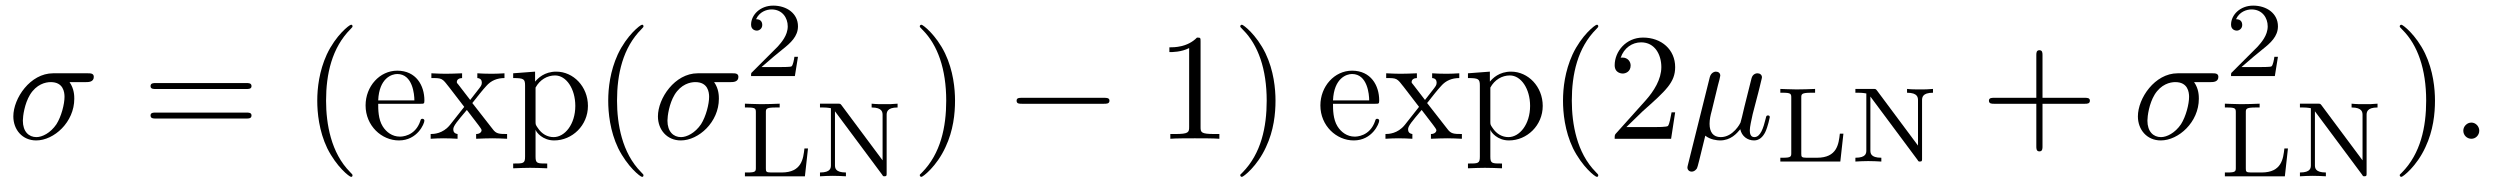
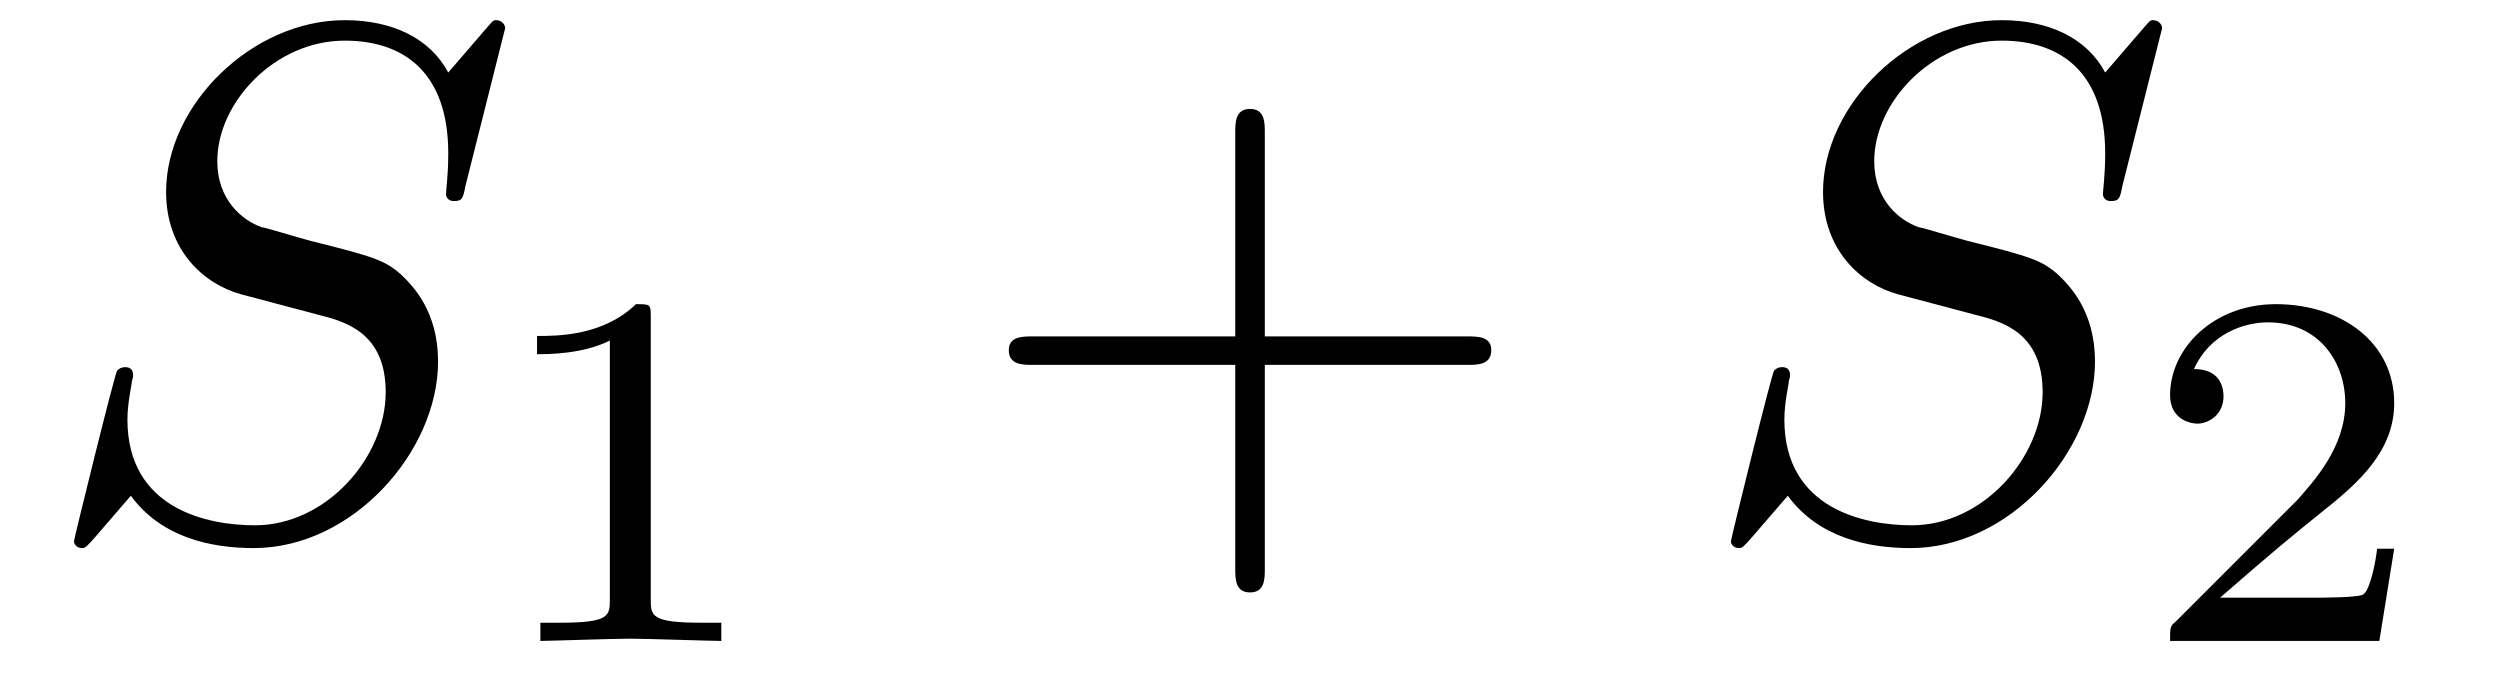
- <svg xmlns="http://www.w3.org/2000/svg" xmlns:xlink="http://www.w3.org/1999/xlink" viewBox="0 0 164.068 12.098">
+ <svg xmlns="http://www.w3.org/2000/svg" xmlns:xlink="http://www.w3.org/1999/xlink" viewBox="0 0 34.333 9.302">
  <defs>
    <g>
      <g id="glyph-0-0">
-         <path d="M 5.156 -3.719 C 5.297 -3.719 5.656 -3.719 5.656 -4.062 C 5.656 -4.297 5.438 -4.297 5.266 -4.297 L 2.984 -4.297 C 1.484 -4.297 0.375 -2.656 0.375 -1.469 C 0.375 -0.594 0.969 0.109 1.875 0.109 C 3.047 0.109 4.375 -1.094 4.375 -2.625 C 4.375 -2.797 4.375 -3.281 4.062 -3.719 Z M 1.891 -0.109 C 1.391 -0.109 1 -0.469 1 -1.188 C 1 -1.484 1.109 -2.297 1.469 -2.891 C 1.891 -3.578 2.484 -3.719 2.828 -3.719 C 3.656 -3.719 3.734 -3.062 3.734 -2.75 C 3.734 -2.281 3.531 -1.469 3.203 -0.953 C 2.812 -0.375 2.266 -0.109 1.891 -0.109 Z M 1.891 -0.109 " />
-       </g>
-       <g id="glyph-0-1">
-         <path d="M 2.297 -3.5 C 2.359 -3.703 2.453 -4.094 2.453 -4.141 C 2.453 -4.312 2.328 -4.406 2.156 -4.406 C 2.141 -4.406 1.859 -4.391 1.766 -4.047 L 0.328 1.719 C 0.297 1.844 0.297 1.859 0.297 1.891 C 0.297 2.031 0.406 2.156 0.578 2.156 C 0.781 2.156 0.906 1.969 0.922 1.938 C 0.969 1.859 1.094 1.328 1.469 -0.203 C 1.797 0.062 2.25 0.109 2.438 0.109 C 3.141 0.109 3.531 -0.344 3.766 -0.625 C 3.859 -0.172 4.234 0.109 4.672 0.109 C 5.016 0.109 5.25 -0.125 5.406 -0.438 C 5.578 -0.797 5.703 -1.406 5.703 -1.422 C 5.703 -1.531 5.609 -1.531 5.578 -1.531 C 5.484 -1.531 5.469 -1.484 5.438 -1.344 C 5.281 -0.703 5.094 -0.109 4.688 -0.109 C 4.422 -0.109 4.391 -0.375 4.391 -0.562 C 4.391 -0.781 4.5 -1.25 4.578 -1.609 L 4.859 -2.688 C 4.891 -2.828 5 -3.203 5.031 -3.359 C 5.078 -3.594 5.188 -3.969 5.188 -4.031 C 5.188 -4.203 5.047 -4.297 4.891 -4.297 C 4.844 -4.297 4.578 -4.281 4.5 -3.953 L 4.031 -2.078 C 3.922 -1.578 3.812 -1.172 3.781 -1.062 C 3.766 -1.016 3.297 -0.109 2.484 -0.109 C 1.984 -0.109 1.75 -0.438 1.75 -0.984 C 1.75 -1.266 1.812 -1.547 1.891 -1.828 Z M 2.297 -3.5 " />
-       </g>
-       <g id="glyph-0-2">
-         <path d="M 1.906 -0.531 C 1.906 -0.812 1.672 -1.062 1.391 -1.062 C 1.094 -1.062 0.859 -0.812 0.859 -0.531 C 0.859 -0.234 1.094 0 1.391 0 C 1.672 0 1.906 -0.234 1.906 -0.531 Z M 1.906 -0.531 " />
+         <path d="M 6.438 -6.922 C 6.438 -6.953 6.406 -7.031 6.312 -7.031 C 6.266 -7.031 6.266 -7.016 6.141 -6.875 L 5.656 -6.312 C 5.406 -6.781 4.891 -7.031 4.234 -7.031 C 2.969 -7.031 1.781 -5.875 1.781 -4.672 C 1.781 -3.875 2.297 -3.406 2.812 -3.266 L 3.875 -2.984 C 4.25 -2.891 4.797 -2.734 4.797 -1.922 C 4.797 -1.031 3.984 -0.094 3 -0.094 C 2.359 -0.094 1.25 -0.312 1.25 -1.547 C 1.25 -1.781 1.312 -2.031 1.312 -2.078 C 1.328 -2.125 1.328 -2.141 1.328 -2.156 C 1.328 -2.25 1.266 -2.266 1.219 -2.266 C 1.172 -2.266 1.141 -2.25 1.109 -2.219 C 1.078 -2.188 0.516 0.094 0.516 0.125 C 0.516 0.172 0.562 0.219 0.625 0.219 C 0.672 0.219 0.688 0.203 0.812 0.062 L 1.297 -0.5 C 1.719 0.078 2.406 0.219 2.984 0.219 C 4.344 0.219 5.516 -1.109 5.516 -2.344 C 5.516 -3.031 5.172 -3.375 5.031 -3.516 C 4.797 -3.734 4.641 -3.781 3.766 -4 C 3.531 -4.062 3.188 -4.172 3.094 -4.188 C 2.828 -4.281 2.484 -4.562 2.484 -5.094 C 2.484 -5.906 3.281 -6.75 4.234 -6.75 C 5.047 -6.75 5.656 -6.312 5.656 -5.203 C 5.656 -4.891 5.625 -4.703 5.625 -4.641 C 5.625 -4.641 5.625 -4.547 5.734 -4.547 C 5.844 -4.547 5.859 -4.578 5.891 -4.75 Z M 6.438 -6.922 " />
      </g>
      <g id="glyph-1-0">
-         <path d="M 6.844 -3.266 C 7 -3.266 7.188 -3.266 7.188 -3.453 C 7.188 -3.656 7 -3.656 6.859 -3.656 L 0.891 -3.656 C 0.75 -3.656 0.562 -3.656 0.562 -3.453 C 0.562 -3.266 0.75 -3.266 0.891 -3.266 Z M 6.859 -1.328 C 7 -1.328 7.188 -1.328 7.188 -1.531 C 7.188 -1.719 7 -1.719 6.844 -1.719 L 0.891 -1.719 C 0.75 -1.719 0.562 -1.719 0.562 -1.531 C 0.562 -1.328 0.75 -1.328 0.891 -1.328 Z M 6.859 -1.328 " />
+         <path d="M 2.328 -4.438 C 2.328 -4.625 2.328 -4.625 2.125 -4.625 C 1.672 -4.188 1.047 -4.188 0.766 -4.188 L 0.766 -3.938 C 0.922 -3.938 1.391 -3.938 1.766 -4.125 L 1.766 -0.578 C 1.766 -0.344 1.766 -0.25 1.078 -0.25 L 0.812 -0.25 L 0.812 0 C 0.938 0 1.797 -0.031 2.047 -0.031 C 2.266 -0.031 3.141 0 3.297 0 L 3.297 -0.25 L 3.031 -0.25 C 2.328 -0.25 2.328 -0.344 2.328 -0.578 Z M 2.328 -4.438 " />
      </g>
      <g id="glyph-1-1">
-         <path d="M 3.297 2.391 C 3.297 2.359 3.297 2.344 3.125 2.172 C 1.891 0.922 1.562 -0.969 1.562 -2.5 C 1.562 -4.234 1.938 -5.969 3.172 -7.203 C 3.297 -7.328 3.297 -7.344 3.297 -7.375 C 3.297 -7.453 3.266 -7.484 3.203 -7.484 C 3.094 -7.484 2.203 -6.797 1.609 -5.531 C 1.109 -4.438 0.984 -3.328 0.984 -2.5 C 0.984 -1.719 1.094 -0.516 1.641 0.625 C 2.25 1.844 3.094 2.5 3.203 2.5 C 3.266 2.5 3.297 2.469 3.297 2.391 Z M 3.297 2.391 " />
-       </g>
-       <g id="glyph-1-2">
-         <path d="M 1.109 -2.516 C 1.172 -4 2.016 -4.25 2.359 -4.25 C 3.375 -4.25 3.484 -2.906 3.484 -2.516 Z M 1.109 -2.297 L 3.891 -2.297 C 4.109 -2.297 4.141 -2.297 4.141 -2.516 C 4.141 -3.5 3.594 -4.469 2.359 -4.469 C 1.203 -4.469 0.281 -3.438 0.281 -2.188 C 0.281 -0.859 1.328 0.109 2.469 0.109 C 3.688 0.109 4.141 -1 4.141 -1.188 C 4.141 -1.281 4.062 -1.312 4 -1.312 C 3.922 -1.312 3.891 -1.25 3.875 -1.172 C 3.531 -0.141 2.625 -0.141 2.531 -0.141 C 2.031 -0.141 1.641 -0.438 1.406 -0.812 C 1.109 -1.281 1.109 -1.938 1.109 -2.297 Z M 1.109 -2.297 " />
-       </g>
-       <g id="glyph-1-3">
-         <path d="M 2.859 -2.344 C 3.156 -2.719 3.531 -3.203 3.781 -3.469 C 4.094 -3.828 4.5 -3.984 4.969 -3.984 L 4.969 -4.297 C 4.703 -4.281 4.406 -4.266 4.141 -4.266 C 3.844 -4.266 3.312 -4.281 3.188 -4.297 L 3.188 -3.984 C 3.406 -3.969 3.484 -3.844 3.484 -3.672 C 3.484 -3.516 3.375 -3.391 3.328 -3.328 L 2.719 -2.547 L 1.938 -3.562 C 1.844 -3.656 1.844 -3.672 1.844 -3.734 C 1.844 -3.891 2 -3.984 2.188 -3.984 L 2.188 -4.297 C 1.938 -4.281 1.281 -4.266 1.109 -4.266 C 0.906 -4.266 0.438 -4.281 0.172 -4.297 L 0.172 -3.984 C 0.875 -3.984 0.875 -3.984 1.344 -3.375 L 2.328 -2.094 L 1.391 -0.906 C 0.922 -0.328 0.328 -0.312 0.125 -0.312 L 0.125 0 C 0.375 -0.016 0.688 -0.031 0.953 -0.031 C 1.234 -0.031 1.656 -0.016 1.891 0 L 1.891 -0.312 C 1.672 -0.344 1.609 -0.469 1.609 -0.625 C 1.609 -0.844 1.891 -1.172 2.5 -1.891 L 3.266 -0.891 C 3.344 -0.781 3.469 -0.625 3.469 -0.562 C 3.469 -0.469 3.375 -0.312 3.109 -0.312 L 3.109 0 C 3.406 -0.016 3.969 -0.031 4.188 -0.031 C 4.453 -0.031 4.844 -0.016 5.141 0 L 5.141 -0.312 C 4.609 -0.312 4.422 -0.328 4.203 -0.625 Z M 2.859 -2.344 " />
-       </g>
-       <g id="glyph-1-4">
-         <path d="M 1.719 -3.75 L 1.719 -4.406 L 0.281 -4.297 L 0.281 -3.984 C 0.984 -3.984 1.062 -3.922 1.062 -3.484 L 1.062 1.172 C 1.062 1.625 0.953 1.625 0.281 1.625 L 0.281 1.938 C 0.625 1.922 1.141 1.906 1.391 1.906 C 1.672 1.906 2.172 1.922 2.516 1.938 L 2.516 1.625 C 1.859 1.625 1.75 1.625 1.75 1.172 L 1.75 -0.594 C 1.797 -0.422 2.219 0.109 2.969 0.109 C 4.156 0.109 5.188 -0.875 5.188 -2.156 C 5.188 -3.422 4.234 -4.406 3.109 -4.406 C 2.328 -4.406 1.906 -3.969 1.719 -3.75 Z M 1.75 -1.141 L 1.75 -3.359 C 2.031 -3.875 2.516 -4.156 3.031 -4.156 C 3.766 -4.156 4.359 -3.281 4.359 -2.156 C 4.359 -0.953 3.672 -0.109 2.938 -0.109 C 2.531 -0.109 2.156 -0.312 1.891 -0.719 C 1.75 -0.922 1.75 -0.938 1.75 -1.141 Z M 1.75 -1.141 " />
-       </g>
-       <g id="glyph-1-5">
-         <path d="M 2.875 -2.5 C 2.875 -3.266 2.766 -4.469 2.219 -5.609 C 1.625 -6.828 0.766 -7.484 0.672 -7.484 C 0.609 -7.484 0.562 -7.438 0.562 -7.375 C 0.562 -7.344 0.562 -7.328 0.75 -7.141 C 1.734 -6.156 2.297 -4.578 2.297 -2.5 C 2.297 -0.781 1.938 0.969 0.703 2.219 C 0.562 2.344 0.562 2.359 0.562 2.391 C 0.562 2.453 0.609 2.5 0.672 2.5 C 0.766 2.5 1.672 1.812 2.25 0.547 C 2.766 -0.547 2.875 -1.656 2.875 -2.5 Z M 2.875 -2.5 " />
-       </g>
-       <g id="glyph-1-6">
-         <path d="M 2.938 -6.375 C 2.938 -6.625 2.938 -6.641 2.703 -6.641 C 2.078 -6 1.203 -6 0.891 -6 L 0.891 -5.688 C 1.094 -5.688 1.672 -5.688 2.188 -5.953 L 2.188 -0.781 C 2.188 -0.422 2.156 -0.312 1.266 -0.312 L 0.953 -0.312 L 0.953 0 C 1.297 -0.031 2.156 -0.031 2.562 -0.031 C 2.953 -0.031 3.828 -0.031 4.172 0 L 4.172 -0.312 L 3.859 -0.312 C 2.953 -0.312 2.938 -0.422 2.938 -0.781 Z M 2.938 -6.375 " />
-       </g>
-       <g id="glyph-1-7">
-         <path d="M 1.266 -0.766 L 2.328 -1.797 C 3.875 -3.172 4.469 -3.703 4.469 -4.703 C 4.469 -5.844 3.578 -6.641 2.359 -6.641 C 1.234 -6.641 0.5 -5.719 0.5 -4.828 C 0.5 -4.281 1 -4.281 1.031 -4.281 C 1.203 -4.281 1.547 -4.391 1.547 -4.812 C 1.547 -5.062 1.359 -5.328 1.016 -5.328 C 0.938 -5.328 0.922 -5.328 0.891 -5.312 C 1.109 -5.969 1.656 -6.328 2.234 -6.328 C 3.141 -6.328 3.562 -5.516 3.562 -4.703 C 3.562 -3.906 3.078 -3.125 2.516 -2.5 L 0.609 -0.375 C 0.5 -0.266 0.5 -0.234 0.5 0 L 4.203 0 L 4.469 -1.734 L 4.234 -1.734 C 4.172 -1.438 4.109 -1 4 -0.844 C 3.938 -0.766 3.281 -0.766 3.062 -0.766 Z M 1.266 -0.766 " />
-       </g>
-       <g id="glyph-1-8">
-         <path d="M 4.078 -2.297 L 6.859 -2.297 C 7 -2.297 7.188 -2.297 7.188 -2.5 C 7.188 -2.688 7 -2.688 6.859 -2.688 L 4.078 -2.688 L 4.078 -5.484 C 4.078 -5.625 4.078 -5.812 3.875 -5.812 C 3.672 -5.812 3.672 -5.625 3.672 -5.484 L 3.672 -2.688 L 0.891 -2.688 C 0.75 -2.688 0.562 -2.688 0.562 -2.5 C 0.562 -2.297 0.75 -2.297 0.891 -2.297 L 3.672 -2.297 L 3.672 0.5 C 3.672 0.641 3.672 0.828 3.875 0.828 C 4.078 0.828 4.078 0.641 4.078 0.5 Z M 4.078 -2.297 " />
+         <path d="M 3.516 -1.266 L 3.281 -1.266 C 3.266 -1.109 3.188 -0.703 3.094 -0.641 C 3.047 -0.594 2.516 -0.594 2.406 -0.594 L 1.125 -0.594 C 1.859 -1.234 2.109 -1.438 2.516 -1.766 C 3.031 -2.172 3.516 -2.609 3.516 -3.266 C 3.516 -4.109 2.781 -4.625 1.891 -4.625 C 1.031 -4.625 0.438 -4.016 0.438 -3.375 C 0.438 -3.031 0.734 -2.984 0.812 -2.984 C 0.969 -2.984 1.172 -3.109 1.172 -3.359 C 1.172 -3.484 1.125 -3.734 0.766 -3.734 C 0.984 -4.219 1.453 -4.375 1.781 -4.375 C 2.484 -4.375 2.844 -3.828 2.844 -3.266 C 2.844 -2.656 2.406 -2.188 2.188 -1.938 L 0.516 -0.266 C 0.438 -0.203 0.438 -0.188 0.438 0 L 3.312 0 Z M 3.516 -1.266 " />
      </g>
      <g id="glyph-2-0">
-         <path d="M 3.516 -1.266 L 3.281 -1.266 C 3.266 -1.109 3.188 -0.703 3.094 -0.641 C 3.047 -0.594 2.516 -0.594 2.406 -0.594 L 1.125 -0.594 C 1.859 -1.234 2.109 -1.438 2.516 -1.766 C 3.031 -2.172 3.516 -2.609 3.516 -3.266 C 3.516 -4.109 2.781 -4.625 1.891 -4.625 C 1.031 -4.625 0.438 -4.016 0.438 -3.375 C 0.438 -3.031 0.734 -2.984 0.812 -2.984 C 0.969 -2.984 1.172 -3.109 1.172 -3.359 C 1.172 -3.484 1.125 -3.734 0.766 -3.734 C 0.984 -4.219 1.453 -4.375 1.781 -4.375 C 2.484 -4.375 2.844 -3.828 2.844 -3.266 C 2.844 -2.656 2.406 -2.188 2.188 -1.938 L 0.516 -0.266 C 0.438 -0.203 0.438 -0.188 0.438 0 L 3.312 0 Z M 3.516 -1.266 " />
-       </g>
-       <g id="glyph-2-1">
-         <path d="M 4.531 -1.828 L 4.297 -1.828 C 4.219 -1.156 4.125 -0.25 2.797 -0.25 L 2.109 -0.25 C 1.781 -0.25 1.766 -0.312 1.766 -0.516 L 1.766 -4.188 C 1.766 -4.422 1.766 -4.516 2.422 -4.516 L 2.672 -4.516 L 2.672 -4.766 C 2.516 -4.75 1.625 -4.734 1.453 -4.734 C 1.188 -4.734 0.391 -4.766 0.391 -4.766 L 0.391 -4.516 L 0.562 -4.516 C 1.094 -4.516 1.109 -4.438 1.109 -4.188 L 1.109 -0.562 C 1.109 -0.328 1.094 -0.25 0.562 -0.25 L 0.391 -0.25 L 0.391 0 L 4.328 0 Z M 4.531 -1.828 " />
-       </g>
-       <g id="glyph-2-2">
-         <path d="M 1.812 -4.656 C 1.734 -4.75 1.734 -4.766 1.594 -4.766 L 0.391 -4.766 L 0.391 -4.516 L 0.594 -4.516 C 0.906 -4.516 1.078 -4.469 1.109 -4.469 L 1.109 -0.75 C 1.109 -0.562 1.109 -0.25 0.391 -0.25 L 0.391 0 C 0.672 -0.016 0.953 -0.031 1.234 -0.031 C 1.531 -0.031 1.812 -0.016 2.094 0 L 2.094 -0.25 C 1.375 -0.25 1.375 -0.562 1.375 -0.75 L 1.375 -4.266 L 4.469 -0.109 C 4.531 0 4.547 0 4.625 0 C 4.766 0 4.766 -0.062 4.766 -0.188 L 4.766 -4 C 4.766 -4.188 4.766 -4.516 5.484 -4.516 L 5.484 -4.766 C 5.188 -4.734 4.906 -4.734 4.625 -4.734 C 4.344 -4.734 4.062 -4.734 3.781 -4.766 L 3.781 -4.516 C 4.5 -4.516 4.5 -4.188 4.5 -4 L 4.5 -1.047 Z M 1.812 -4.656 " />
-       </g>
-       <g id="glyph-3-0">
-         <path d="M 6.562 -2.297 C 6.734 -2.297 6.922 -2.297 6.922 -2.5 C 6.922 -2.688 6.734 -2.688 6.562 -2.688 L 1.172 -2.688 C 1 -2.688 0.828 -2.688 0.828 -2.5 C 0.828 -2.297 1 -2.297 1.172 -2.297 Z M 6.562 -2.297 " />
+         <path d="M 4.078 -2.297 L 6.859 -2.297 C 7 -2.297 7.188 -2.297 7.188 -2.5 C 7.188 -2.688 7 -2.688 6.859 -2.688 L 4.078 -2.688 L 4.078 -5.484 C 4.078 -5.625 4.078 -5.812 3.875 -5.812 C 3.672 -5.812 3.672 -5.625 3.672 -5.484 L 3.672 -2.688 L 0.891 -2.688 C 0.75 -2.688 0.562 -2.688 0.562 -2.5 C 0.562 -2.297 0.75 -2.297 0.891 -2.297 L 3.672 -2.297 L 3.672 0.5 C 3.672 0.641 3.672 0.828 3.875 0.828 C 4.078 0.828 4.078 0.641 4.078 0.5 Z M 4.078 -2.297 " />
      </g>
    </g>
  </defs>
  <g fill="rgb(0%, 0%, 0%)" fill-opacity="1">
-     <use xlink:href="#glyph-0-0" x="0.5" y="9.107" />
+     <use xlink:href="#glyph-0-0" x="0.5" y="7.308" />
  </g>
  <g fill="rgb(0%, 0%, 0%)" fill-opacity="1">
-     <use xlink:href="#glyph-1-0" x="9.318" y="9.107" />
+     <use xlink:href="#glyph-1-0" x="6.609" y="8.802" />
  </g>
  <g fill="rgb(0%, 0%, 0%)" fill-opacity="1">
-     <use xlink:href="#glyph-1-1" x="19.837" y="9.107" />
-     <use xlink:href="#glyph-1-2" x="23.711" y="9.107" />
-     <use xlink:href="#glyph-1-3" x="28.138" y="9.107" />
-     <use xlink:href="#glyph-1-4" x="33.397" y="9.107" />
-     <use xlink:href="#glyph-1-1" x="38.932" y="9.107" />
+     <use xlink:href="#glyph-2-0" x="13.292" y="7.308" />
  </g>
  <g fill="rgb(0%, 0%, 0%)" fill-opacity="1">
-     <use xlink:href="#glyph-0-0" x="42.803" y="9.107" />
+     <use xlink:href="#glyph-0-0" x="23.255" y="7.308" />
  </g>
  <g fill="rgb(0%, 0%, 0%)" fill-opacity="1">
-     <use xlink:href="#glyph-2-0" x="48.853" y="4.994" />
-   </g>
-   <g fill="rgb(0%, 0%, 0%)" fill-opacity="1">
-     <use xlink:href="#glyph-2-1" x="48.496" y="11.57" />
-     <use xlink:href="#glyph-2-2" x="53.422" y="11.57" />
-   </g>
-   <g fill="rgb(0%, 0%, 0%)" fill-opacity="1">
-     <use xlink:href="#glyph-1-5" x="59.801" y="9.107" />
-   </g>
-   <g fill="rgb(0%, 0%, 0%)" fill-opacity="1">
-     <use xlink:href="#glyph-3-0" x="65.889" y="9.107" />
-   </g>
-   <g fill="rgb(0%, 0%, 0%)" fill-opacity="1">
-     <use xlink:href="#glyph-1-6" x="75.852" y="9.107" />
-     <use xlink:href="#glyph-1-5" x="80.833" y="9.107" />
-   </g>
-   <g fill="rgb(0%, 0%, 0%)" fill-opacity="1">
-     <use xlink:href="#glyph-1-2" x="86.372" y="9.107" />
-     <use xlink:href="#glyph-1-3" x="90.799" y="9.107" />
-     <use xlink:href="#glyph-1-4" x="96.057" y="9.107" />
-     <use xlink:href="#glyph-1-1" x="101.592" y="9.107" />
-     <use xlink:href="#glyph-1-7" x="105.467" y="9.107" />
-   </g>
-   <g fill="rgb(0%, 0%, 0%)" fill-opacity="1">
-     <use xlink:href="#glyph-0-1" x="110.444" y="9.107" />
-   </g>
-   <g fill="rgb(0%, 0%, 0%)" fill-opacity="1">
-     <use xlink:href="#glyph-2-1" x="116.447" y="10.602" />
-     <use xlink:href="#glyph-2-2" x="121.373" y="10.602" />
-   </g>
-   <g fill="rgb(0%, 0%, 0%)" fill-opacity="1">
-     <use xlink:href="#glyph-1-8" x="129.966" y="9.107" />
-   </g>
-   <g fill="rgb(0%, 0%, 0%)" fill-opacity="1">
-     <use xlink:href="#glyph-0-0" x="139.929" y="9.107" />
-   </g>
-   <g fill="rgb(0%, 0%, 0%)" fill-opacity="1">
-     <use xlink:href="#glyph-2-0" x="145.979" y="4.994" />
-   </g>
-   <g fill="rgb(0%, 0%, 0%)" fill-opacity="1">
-     <use xlink:href="#glyph-2-1" x="145.621" y="11.57" />
-     <use xlink:href="#glyph-2-2" x="150.547" y="11.57" />
-   </g>
-   <g fill="rgb(0%, 0%, 0%)" fill-opacity="1">
-     <use xlink:href="#glyph-1-5" x="156.926" y="9.107" />
-   </g>
-   <g fill="rgb(0%, 0%, 0%)" fill-opacity="1">
-     <use xlink:href="#glyph-0-2" x="160.801" y="9.107" />
+     <use xlink:href="#glyph-1-1" x="29.364" y="8.802" />
  </g>
</svg>
